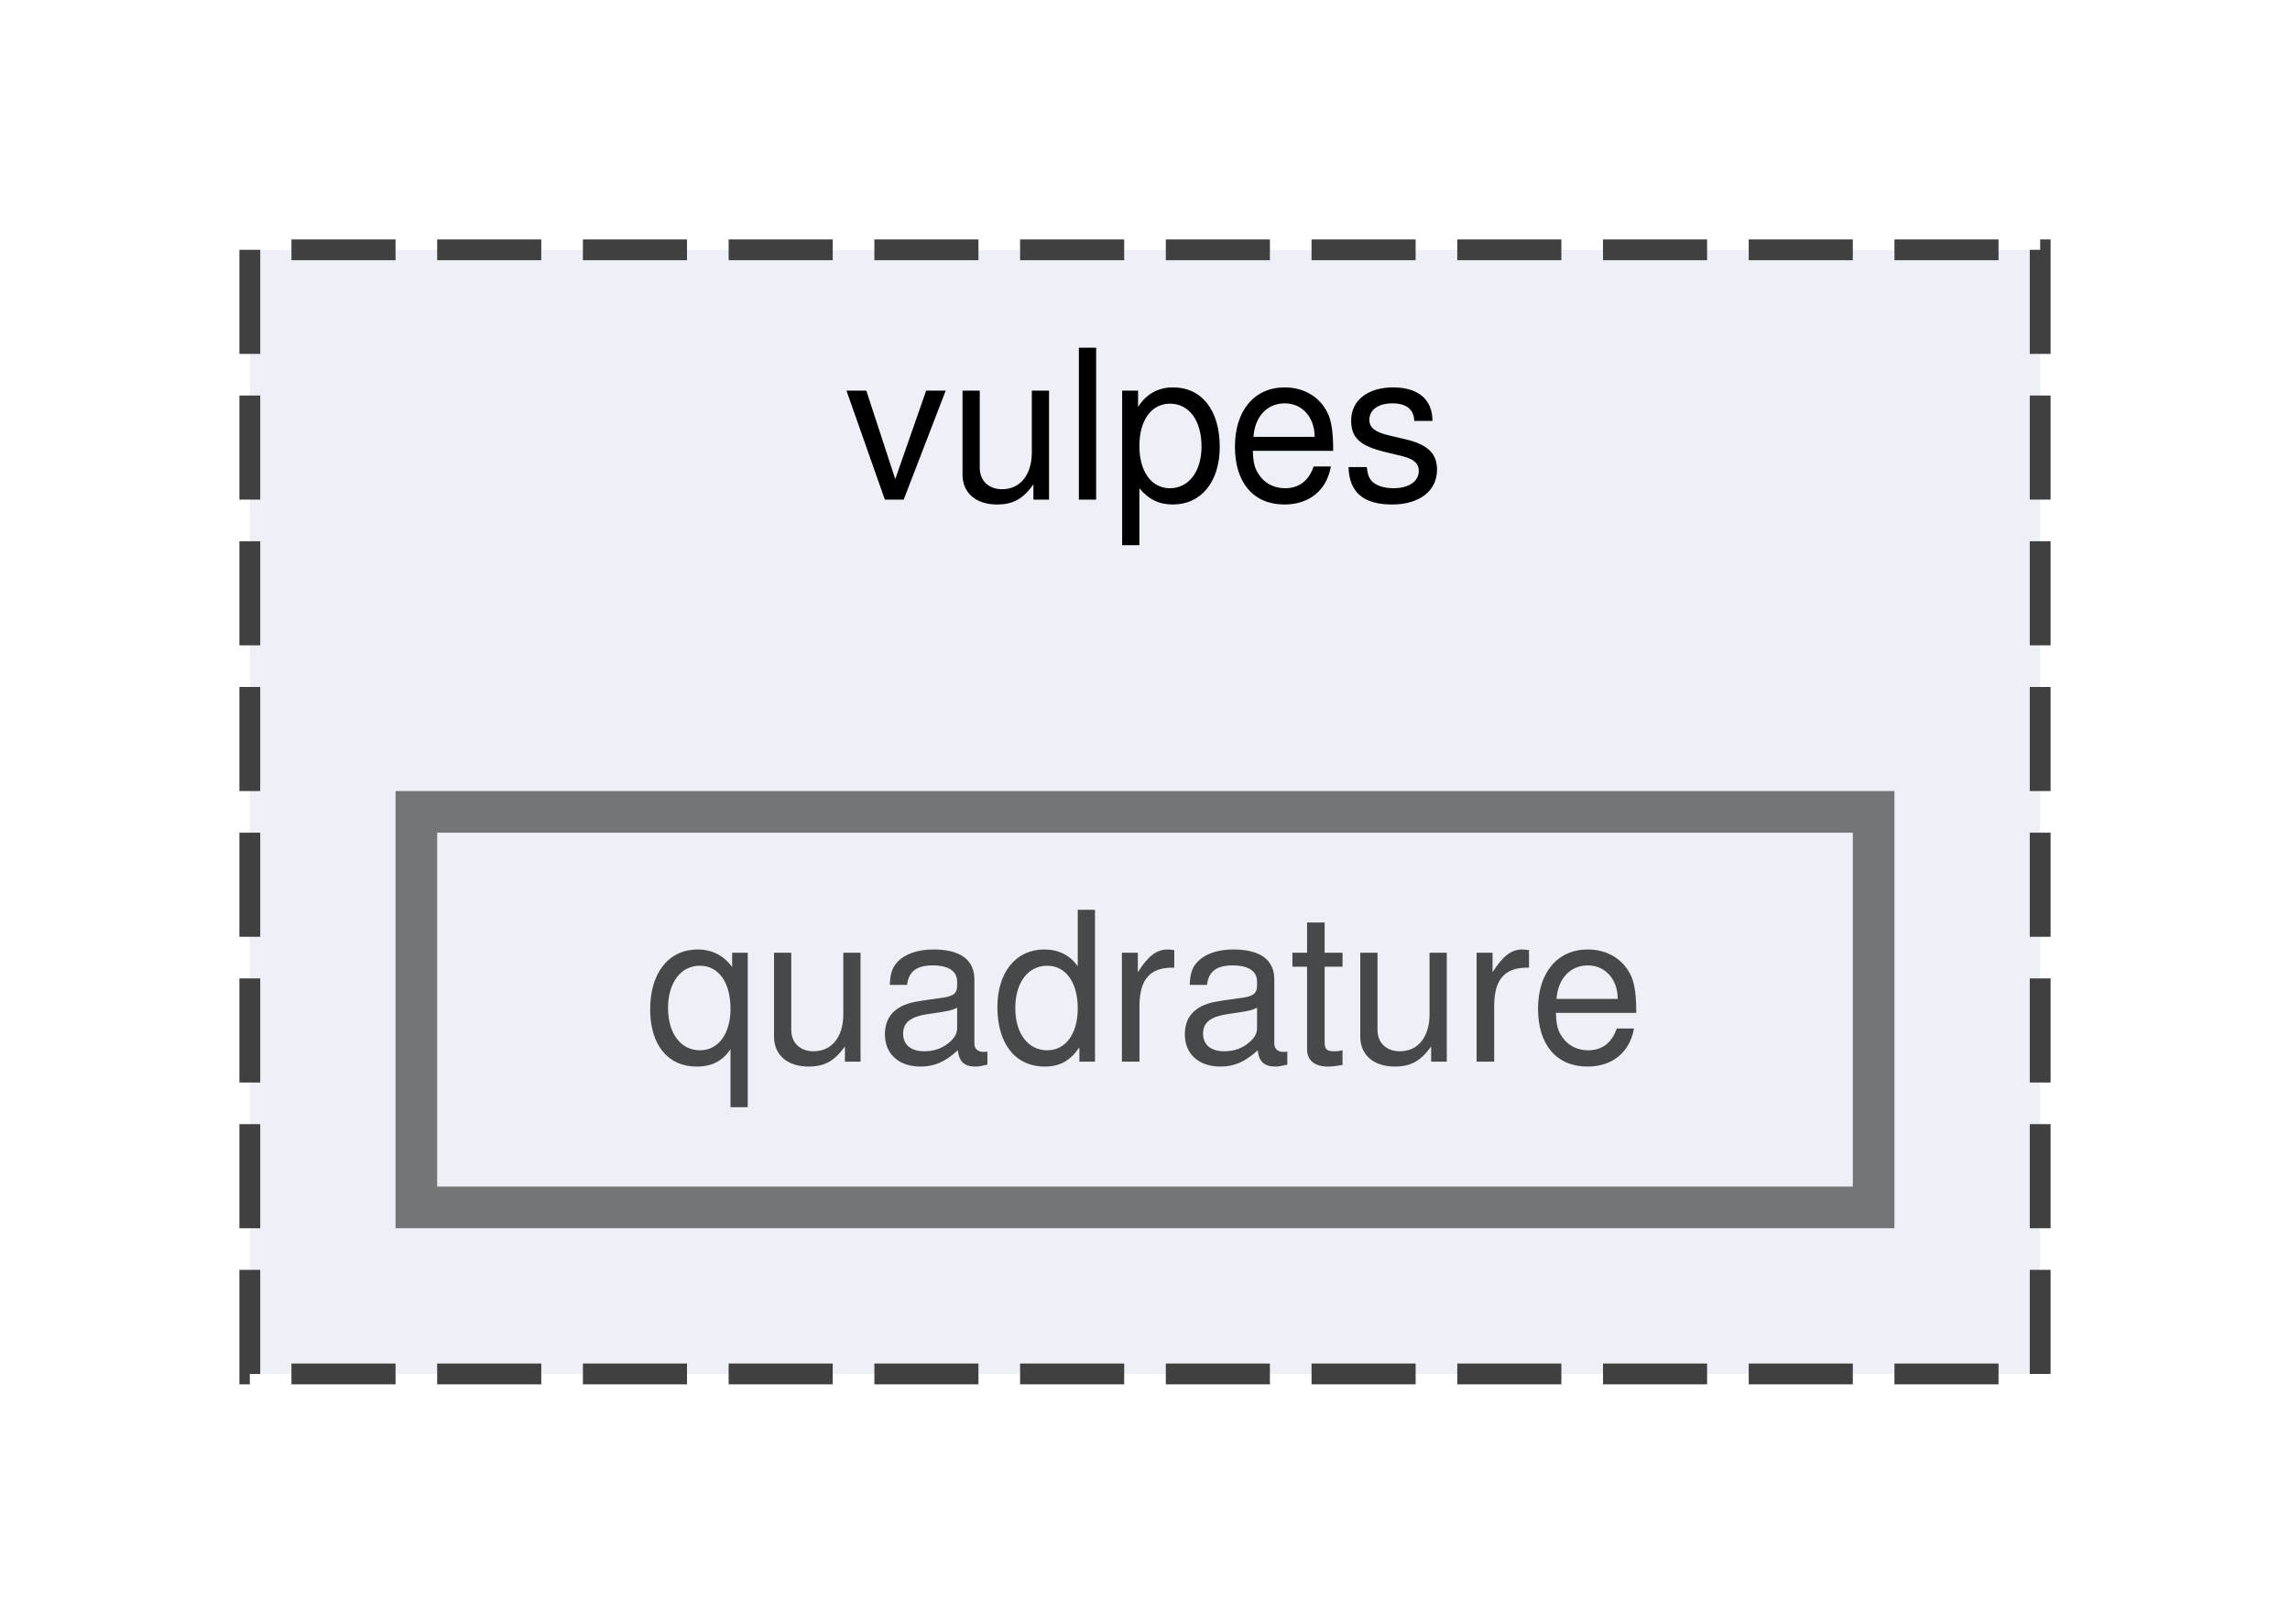
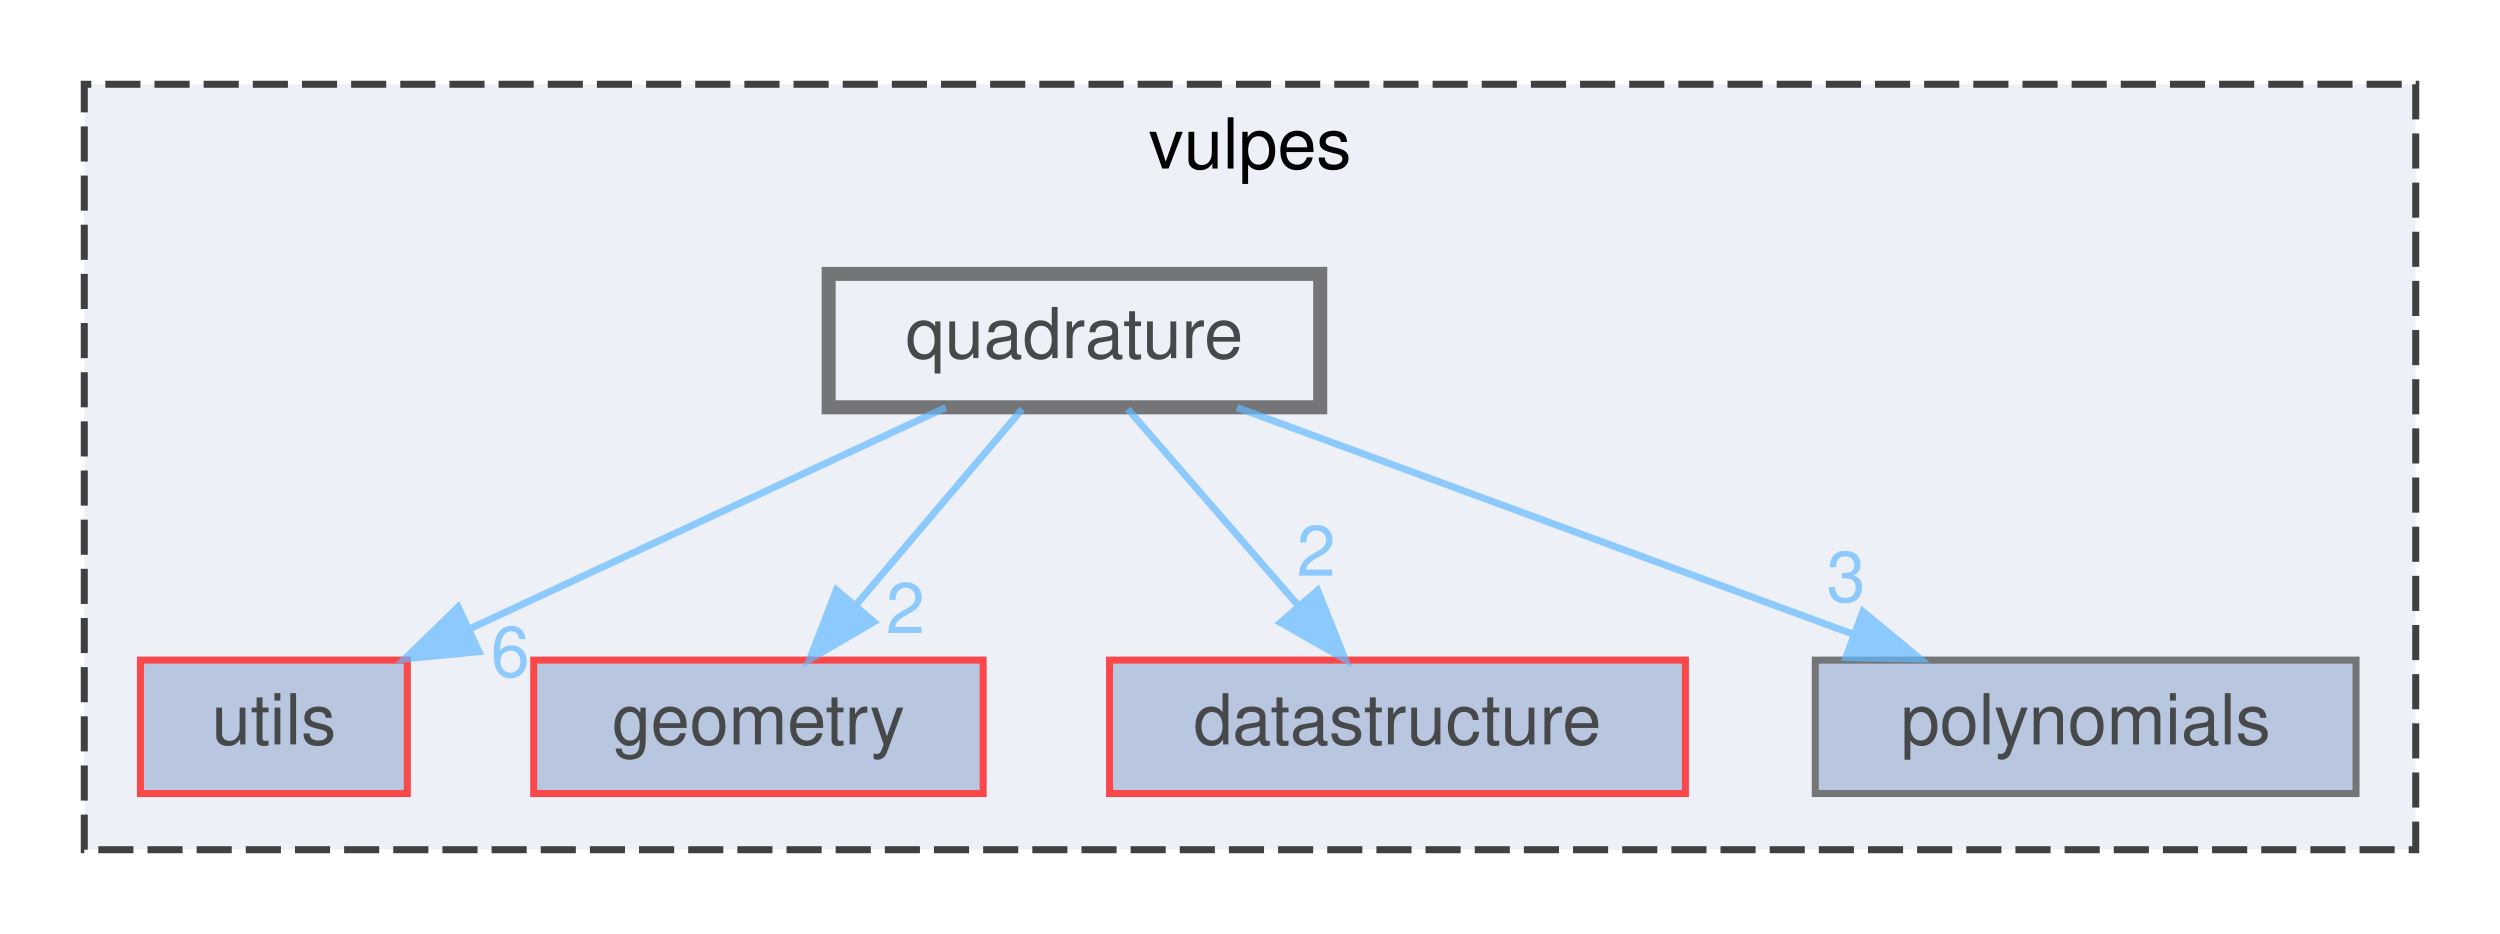
- <svg xmlns="http://www.w3.org/2000/svg" xmlns:xlink="http://www.w3.org/1999/xlink" width="110pt" height="78pt" viewBox="0.00 0.00 110.00 78.00">
+ <svg xmlns="http://www.w3.org/2000/svg" xmlns:xlink="http://www.w3.org/1999/xlink" width="356pt" height="133pt" viewBox="0.00 0.00 356.00 133.00">
  <svg id="main" version="1.1" xml:space="preserve">
    <style type="text/css">
.node, .edge {opacity: 0.7;}
.node.selected, .edge.selected {opacity: 1;}
.edge:hover path { stroke: red; }
.edge:hover polygon { stroke: red; fill: red; }
</style>
    <svg id="graph" class="graph">
-       <g id="graph0" class="graph" transform="scale(1 1) rotate(0) translate(4 74)">
+       <g id="graph0" class="graph" transform="scale(1 1) rotate(0) translate(4 129)">
        <g id="clust1" class="cluster">
          <g id="a_clust1">
            <a xlink:href="dir_35f1a0849d07b3f60f0d7ab29139efdc.html" target="_top" xlink:title="vulpes">
-               <polygon fill="#edf0f7" stroke="#404040" stroke-dasharray="5,2" points="8,-8 8,-62 94,-62 94,-8 8,-8" />
-               <text text-anchor="middle" x="51" y="-50" font-family="Helvetica,sans-Serif" font-size="10.00">vulpes</text>
+               <polygon fill="#edf0f7" stroke="#404040" stroke-dasharray="5,2" points="8,-8 8,-117 340,-117 340,-8 8,-8" />
+               <text text-anchor="middle" x="174" y="-105" font-family="Helvetica,sans-Serif" font-size="10.00">vulpes</text>
            </a>
          </g>
        </g>
        <g id="node1" class="node">
          <g id="a_node1">
+             <a xlink:href="dir_57fd5c05a3144478f1fe40cbcefca761.html" target="_top" xlink:title="utils">
+               <polygon fill="#a2b4d6" stroke="red" points="54,-35 16,-35 16,-16 54,-16 54,-35" />
+               <text text-anchor="middle" x="35" y="-23" font-family="Helvetica,sans-Serif" font-size="10.00">utils</text>
+             </a>
+           </g>
+         </g>
+         <g id="node2" class="node">
+           <g id="a_node2">
+             <a xlink:href="dir_7020f5ed0a8de0aefef775a8859713a5.html" target="_top" xlink:title="geometry">
+               <polygon fill="#a2b4d6" stroke="red" points="136,-35 72,-35 72,-16 136,-16 136,-35" />
+               <text text-anchor="middle" x="104" y="-23" font-family="Helvetica,sans-Serif" font-size="10.00">geometry</text>
+             </a>
+           </g>
+         </g>
+         <g id="node3" class="node">
+           <g id="a_node3">
+             <a xlink:href="dir_76c7cfc4ed48b69da3495ed0a3f2a82b.html" target="_top" xlink:title="datastructure">
+               <polygon fill="#a2b4d6" stroke="red" points="236,-35 154,-35 154,-16 236,-16 236,-35" />
+               <text text-anchor="middle" x="195" y="-23" font-family="Helvetica,sans-Serif" font-size="10.00">datastructure</text>
+             </a>
+           </g>
+         </g>
+         <g id="node4" class="node">
+           <g id="a_node4">
+             <a xlink:href="dir_f847fbc2a10034652ea68ba29427c8a1.html" target="_top" xlink:title="polynomials">
+               <polygon fill="#a2b4d6" stroke="#404040" points="331.5,-35 254.5,-35 254.5,-16 331.5,-16 331.5,-35" />
+               <text text-anchor="middle" x="293" y="-23" font-family="Helvetica,sans-Serif" font-size="10.00">polynomials</text>
+             </a>
+           </g>
+         </g>
+         <g id="node5" class="node">
+           <g id="a_node5">
            <a xlink:href="dir_c7f7ab40232942afa5e2adeef9c82e3e.html" target="_top" xlink:title="quadrature">
-               <polygon fill="#edf0f7" stroke="#404040" stroke-width="2" points="86,-35 16,-35 16,-16 86,-16 86,-35" />
-               <text text-anchor="middle" x="51" y="-23" font-family="Helvetica,sans-Serif" font-size="10.00">quadrature</text>
+               <polygon fill="#edf0f7" stroke="#404040" stroke-width="2" points="184,-90 114,-90 114,-71 184,-71 184,-90" />
+               <text text-anchor="middle" x="149" y="-78" font-family="Helvetica,sans-Serif" font-size="10.00">quadrature</text>
+             </a>
+           </g>
+         </g>
+         <g id="edge1" class="edge">
+           <g id="a_edge1">
+             <a xlink:href="dir_000013_000016.html" target="_top">
+               <path fill="none" stroke="#63b8ff" d="M130.68,-70.98C112.34,-62.46 83.89,-49.23 62.77,-39.41" />
+               <polygon fill="#63b8ff" stroke="#63b8ff" points="64.19,-36.21 53.65,-35.17 61.24,-42.56 64.19,-36.21" />
+             </a>
+           </g>
+           <g id="a_edge1-headlabel">
+             <a xlink:href="dir_000013_000016.html" target="_top" xlink:title="6">
+               <text text-anchor="middle" x="68.65" y="-32.65" font-family="Helvetica,sans-Serif" font-size="10.00" fill="#63b8ff">6</text>
+             </a>
+           </g>
+         </g>
+         <g id="edge2" class="edge">
+           <g id="a_edge2">
+             <a xlink:href="dir_000013_000010.html" target="_top">
+               <path fill="none" stroke="#63b8ff" d="M141.57,-70.75C135.15,-63.18 125.69,-52.05 117.88,-42.84" />
+               <polygon fill="#63b8ff" stroke="#63b8ff" points="120.43,-40.45 111.29,-35.09 115.1,-44.98 120.43,-40.45" />
+             </a>
+           </g>
+           <g id="a_edge2-headlabel">
+             <a xlink:href="dir_000013_000010.html" target="_top" xlink:title="2">
+               <text text-anchor="middle" x="124.92" y="-38.85" font-family="Helvetica,sans-Serif" font-size="10.00" fill="#63b8ff">2</text>
+             </a>
+           </g>
+         </g>
+         <g id="edge3" class="edge">
+           <g id="a_edge3">
+             <a xlink:href="dir_000013_000004.html" target="_top">
+               <path fill="none" stroke="#63b8ff" d="M156.6,-70.75C163.16,-63.18 172.82,-52.05 180.81,-42.84" />
+               <polygon fill="#63b8ff" stroke="#63b8ff" points="183.63,-44.94 187.55,-35.09 178.35,-40.35 183.63,-44.94" />
+             </a>
+           </g>
+           <g id="a_edge3-headlabel">
+             <a xlink:href="dir_000013_000004.html" target="_top" xlink:title="2">
+               <text text-anchor="middle" x="183.42" y="-47.01" font-family="Helvetica,sans-Serif" font-size="10.00" fill="#63b8ff">2</text>
+             </a>
+           </g>
+         </g>
+         <g id="edge4" class="edge">
+           <g id="a_edge4">
+             <a xlink:href="dir_000013_000012.html" target="_top">
+               <path fill="none" stroke="#63b8ff" d="M172.14,-70.98C195.82,-62.27 232.87,-48.63 259.71,-38.75" />
+               <polygon fill="#63b8ff" stroke="#63b8ff" points="261.27,-41.91 269.44,-35.17 258.85,-35.34 261.27,-41.91" />
+             </a>
+           </g>
+           <g id="a_edge4-headlabel">
+             <a xlink:href="dir_000013_000012.html" target="_top" xlink:title="3">
+               <text text-anchor="middle" x="258.87" y="-43.32" font-family="Helvetica,sans-Serif" font-size="10.00" fill="#63b8ff">3</text>
            </a>
          </g>
        </g>
      </g>
    </svg>
  </svg>
  <style type="text/css">

[data-mouse-over-selected='false'] { opacity: 0.7; }
[data-mouse-over-selected='true']  { opacity: 1.0; }

</style>
</svg>
